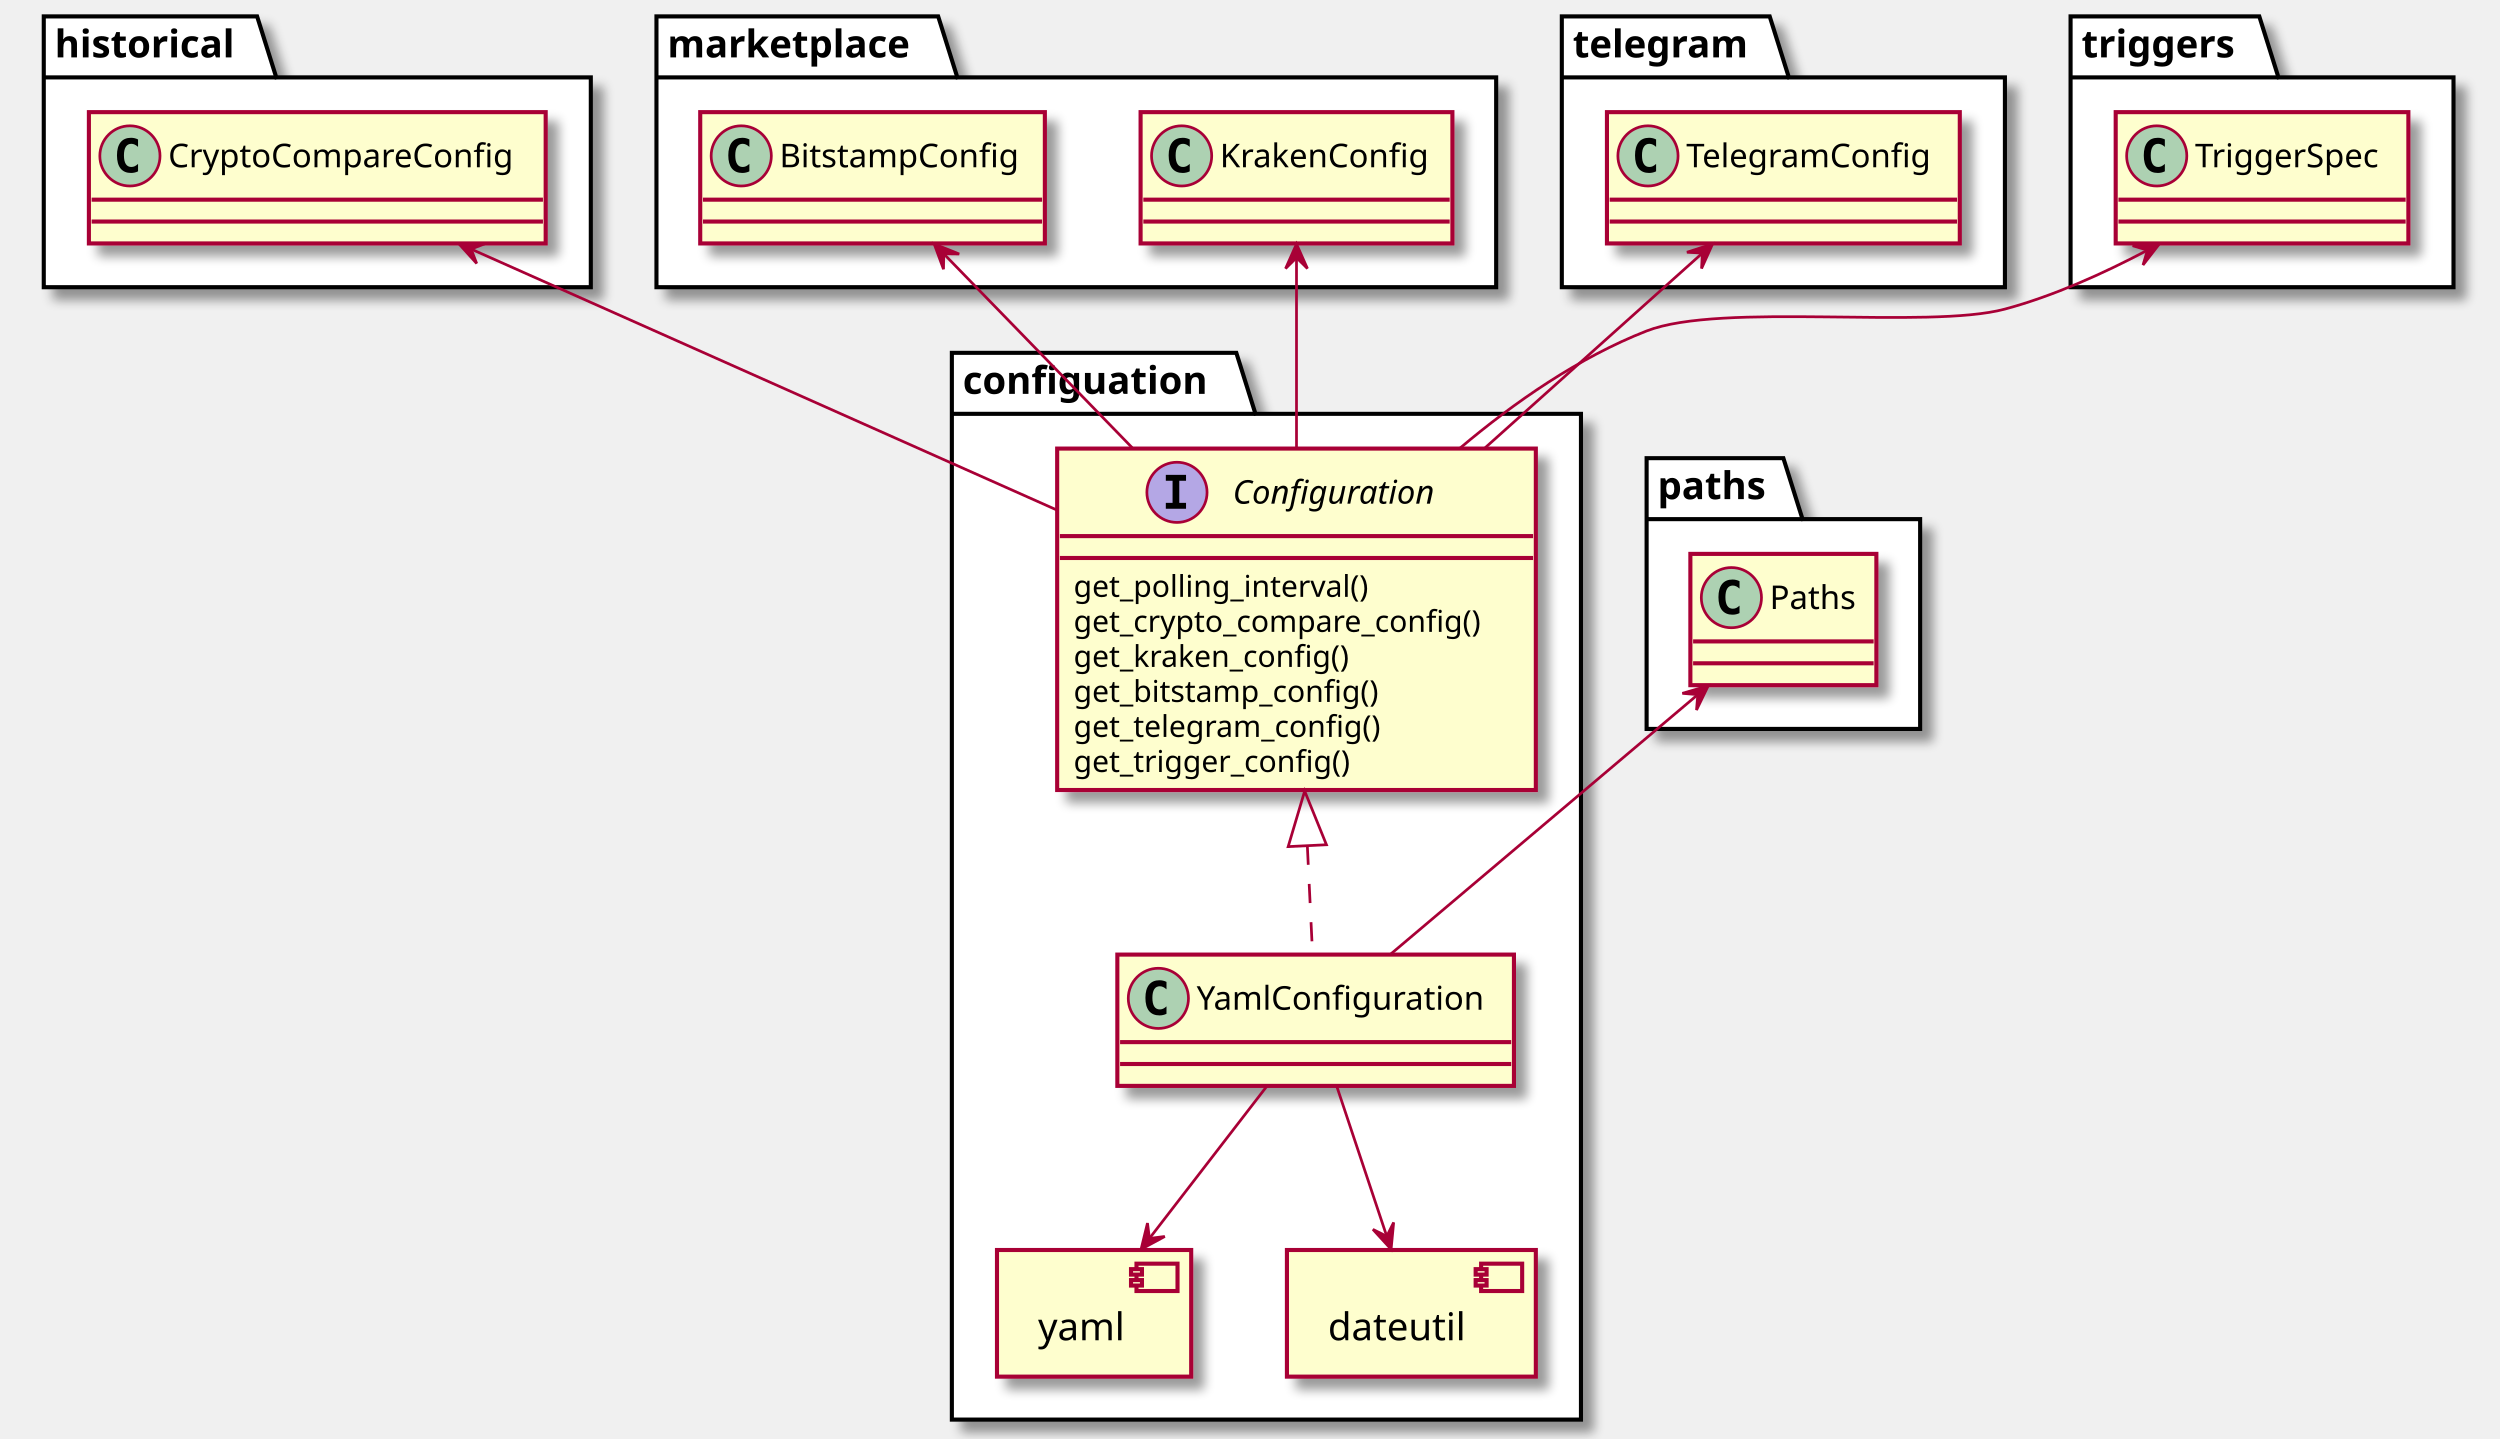
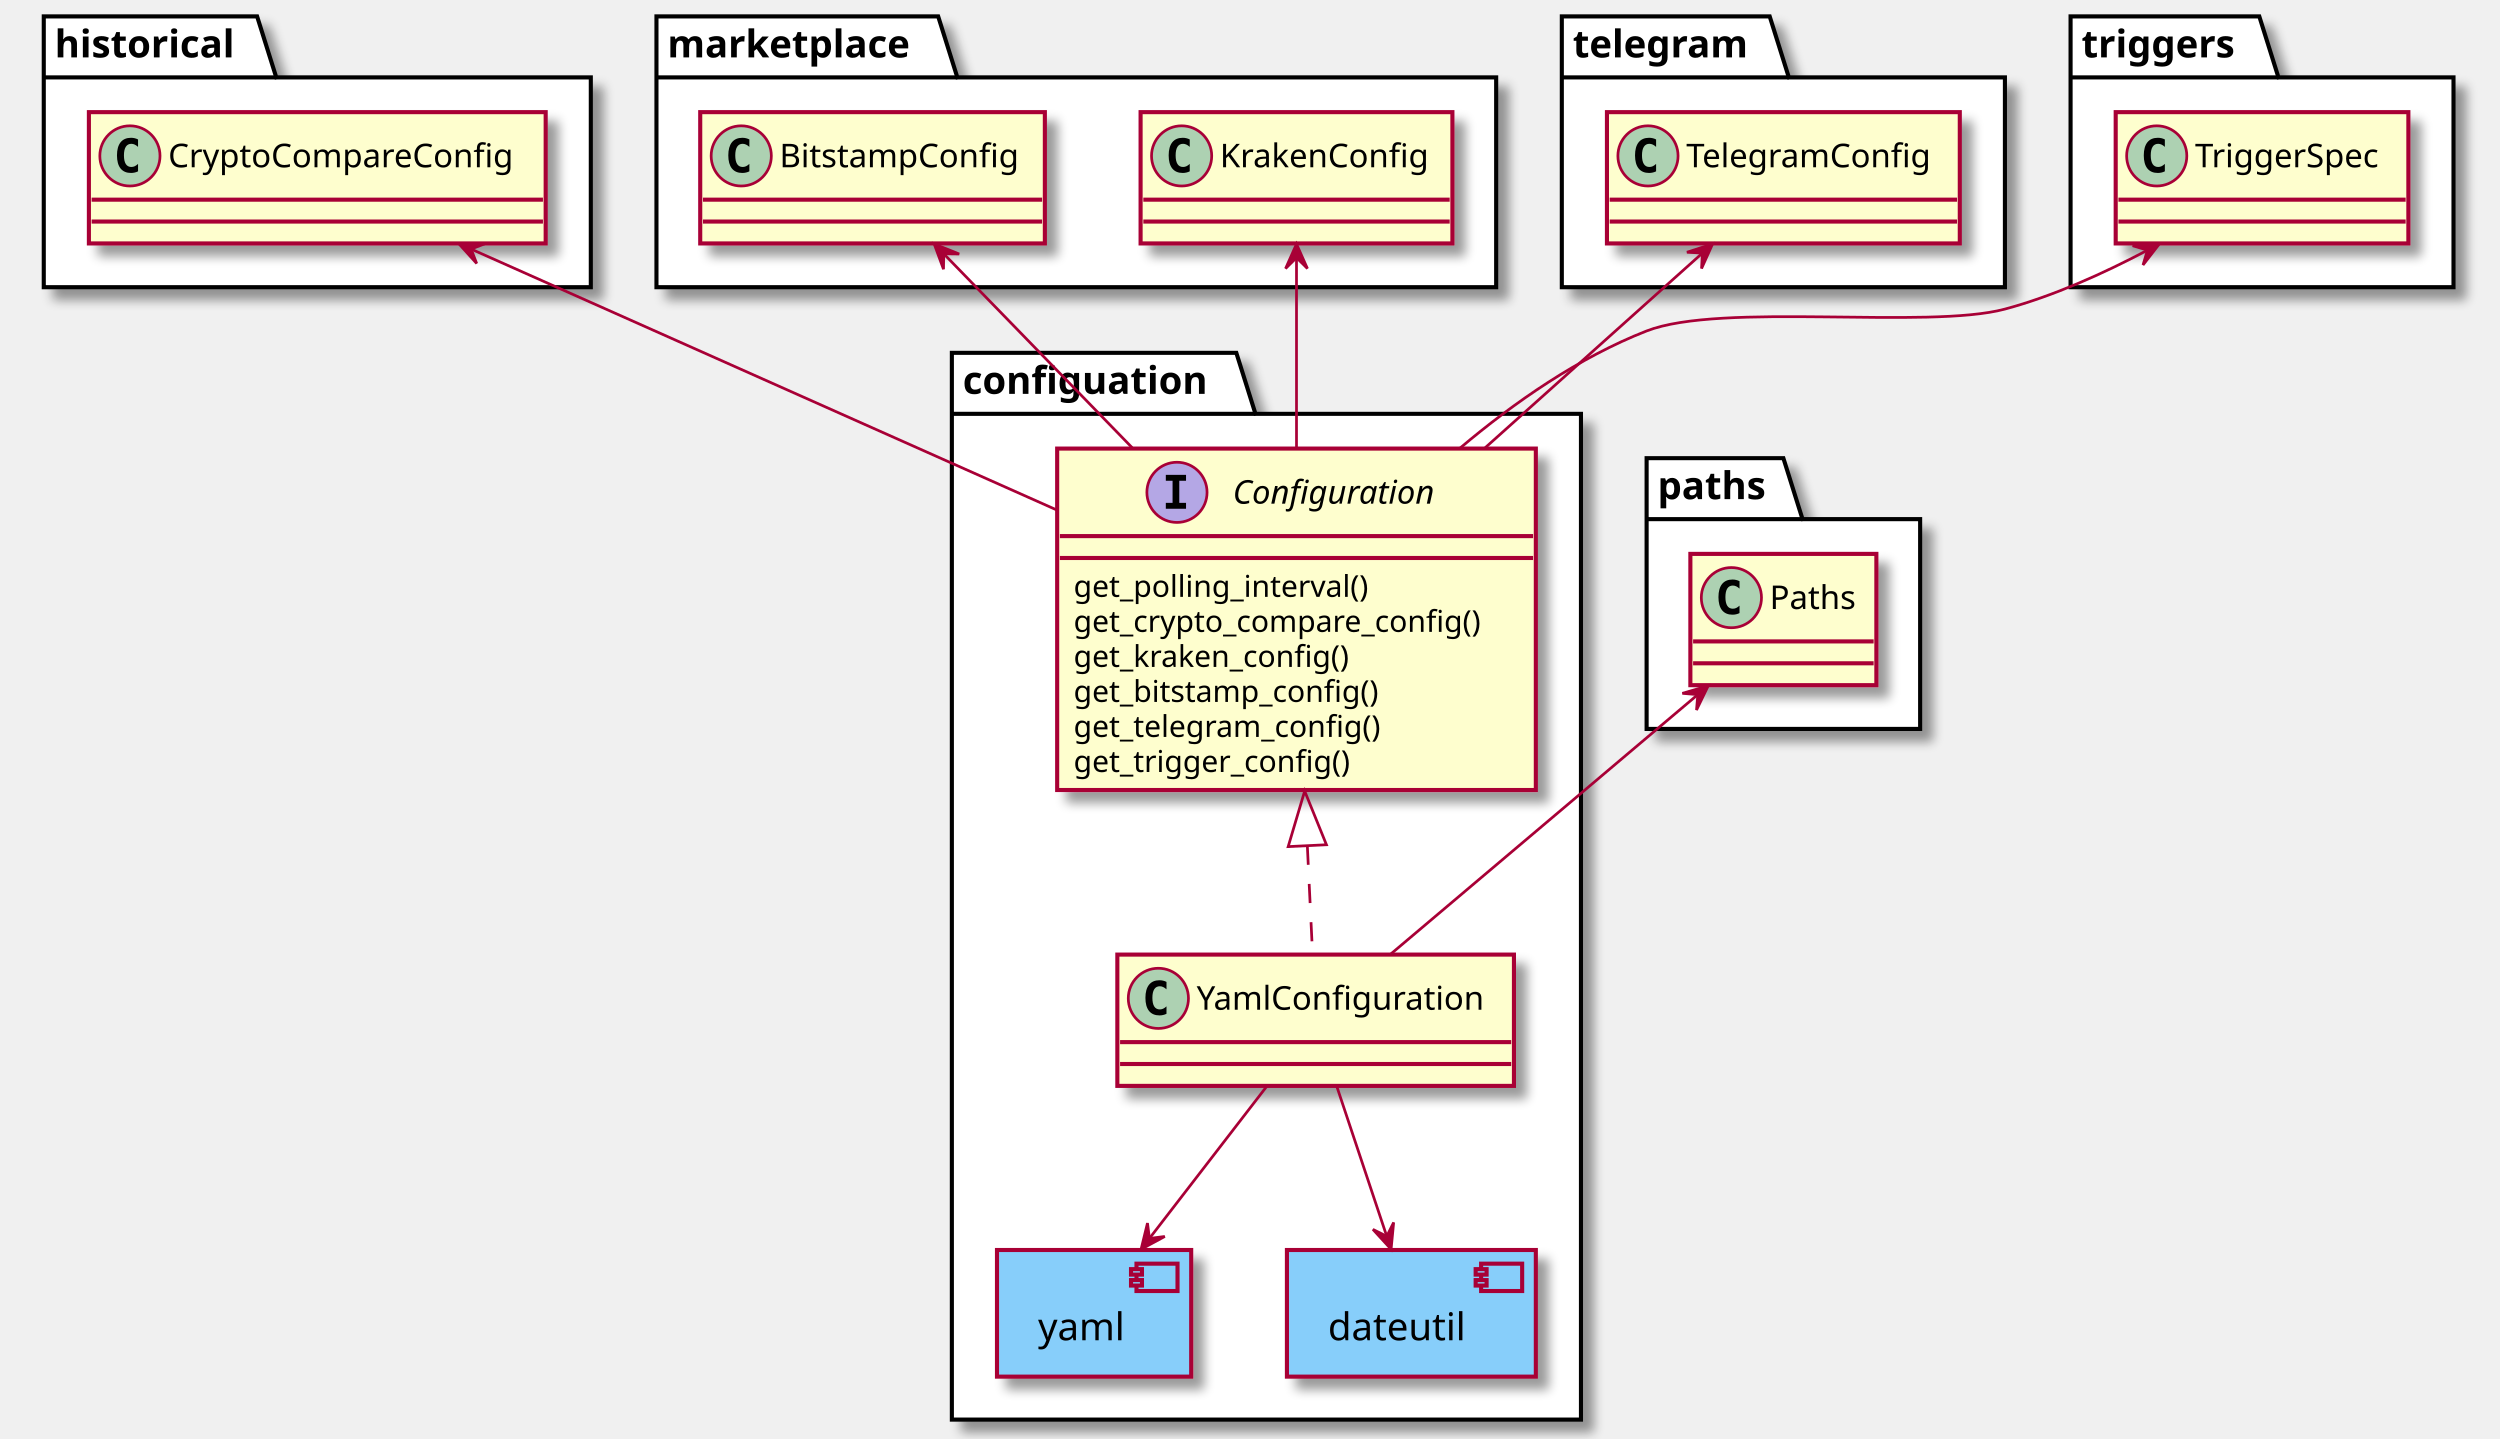
<svg xmlns="http://www.w3.org/2000/svg" contentScriptType="application/ecmascript" contentStyleType="text/css" height="526px" preserveAspectRatio="none" style="width:914px;height:526px;background:#FFFFFF;" version="1.1" viewBox="0 0 914 526" width="914px" zoomAndPan="magnify">
  <defs>
-     <filter height="300%" id="f9tw5wvbprz9z" width="300%" x="-1" y="-1">
+     <filter height="300%" id="f1sx0e5d1yronb" width="300%" x="-1" y="-1">
      <feGaussianBlur result="blurOut" stdDeviation="2.0" />
      <feColorMatrix in="blurOut" result="blurOut2" type="matrix" values="0 0 0 0 0 0 0 0 0 0 0 0 0 0 0 0 0 0 .4 0" />
      <feOffset dx="4.0" dy="4.0" in="blurOut2" result="blurOut3" />
      <feBlend in="SourceGraphic" in2="blurOut3" mode="normal" />
    </filter>
  </defs>
  <g>
-     <polygon fill="#FFFFFF" filter="url(#f9tw5wvbprz9z)" points="348,129,452,129,459,151.297,578,151.297,578,519,348,519,348,129" style="stroke:#000000;stroke-width:1.5;" />
+     <polygon fill="#FFFFFF" filter="url(#f1sx0e5d1yronb)" points="348,129,452,129,459,151.297,578,151.297,578,519,348,519,348,129" style="stroke:#000000;stroke-width:1.5;" />
    <line style="stroke:#000000;stroke-width:1.5;" x1="348" x2="459" y1="151.297" y2="151.297" />
    <text fill="#000000" font-family="sans-serif" font-size="14" font-weight="bold" lengthAdjust="spacing" textLength="98" x="352" y="143.995">configuation</text>
-     <polygon fill="#FFFFFF" filter="url(#f9tw5wvbprz9z)" points="16,6,94,6,101,28.297,216,28.297,216,105,16,105,16,6" style="stroke:#000000;stroke-width:1.5;" />
+     <polygon fill="#FFFFFF" filter="url(#f1sx0e5d1yronb)" points="16,6,94,6,101,28.297,216,28.297,216,105,16,105,16,6" style="stroke:#000000;stroke-width:1.5;" />
    <line style="stroke:#000000;stroke-width:1.5;" x1="16" x2="101" y1="28.297" y2="28.297" />
    <text fill="#000000" font-family="sans-serif" font-size="14" font-weight="bold" lengthAdjust="spacing" textLength="72" x="20" y="20.995">historical</text>
-     <polygon fill="#FFFFFF" filter="url(#f9tw5wvbprz9z)" points="240,6,343,6,350,28.297,547,28.297,547,105,240,105,240,6" style="stroke:#000000;stroke-width:1.5;" />
+     <polygon fill="#FFFFFF" filter="url(#f1sx0e5d1yronb)" points="240,6,343,6,350,28.297,547,28.297,547,105,240,105,240,6" style="stroke:#000000;stroke-width:1.5;" />
    <line style="stroke:#000000;stroke-width:1.5;" x1="240" x2="350" y1="28.297" y2="28.297" />
    <text fill="#000000" font-family="sans-serif" font-size="14" font-weight="bold" lengthAdjust="spacing" textLength="97" x="244" y="20.995">marketplace</text>
-     <polygon fill="#FFFFFF" filter="url(#f9tw5wvbprz9z)" points="571,6,647,6,654,28.297,733,28.297,733,105,571,105,571,6" style="stroke:#000000;stroke-width:1.5;" />
+     <polygon fill="#FFFFFF" filter="url(#f1sx0e5d1yronb)" points="571,6,647,6,654,28.297,733,28.297,733,105,571,105,571,6" style="stroke:#000000;stroke-width:1.5;" />
    <line style="stroke:#000000;stroke-width:1.5;" x1="571" x2="654" y1="28.297" y2="28.297" />
    <text fill="#000000" font-family="sans-serif" font-size="14" font-weight="bold" lengthAdjust="spacing" textLength="70" x="575" y="20.995">telegram</text>
-     <polygon fill="#FFFFFF" filter="url(#f9tw5wvbprz9z)" points="757,6,826,6,833,28.297,897,28.297,897,105,757,105,757,6" style="stroke:#000000;stroke-width:1.5;" />
+     <polygon fill="#FFFFFF" filter="url(#f1sx0e5d1yronb)" points="757,6,826,6,833,28.297,897,28.297,897,105,757,105,757,6" style="stroke:#000000;stroke-width:1.5;" />
    <line style="stroke:#000000;stroke-width:1.5;" x1="757" x2="833" y1="28.297" y2="28.297" />
    <text fill="#000000" font-family="sans-serif" font-size="14" font-weight="bold" lengthAdjust="spacing" textLength="63" x="761" y="20.995">triggers</text>
-     <polygon fill="#FFFFFF" filter="url(#f9tw5wvbprz9z)" points="602,167.5,652,167.5,659,189.797,702,189.797,702,266.5,602,266.5,602,167.5" style="stroke:#000000;stroke-width:1.5;" />
+     <polygon fill="#FFFFFF" filter="url(#f1sx0e5d1yronb)" points="602,167.5,652,167.5,659,189.797,702,189.797,702,266.5,602,266.5,602,167.5" style="stroke:#000000;stroke-width:1.5;" />
    <line style="stroke:#000000;stroke-width:1.5;" x1="602" x2="659" y1="189.797" y2="189.797" />
    <text fill="#000000" font-family="sans-serif" font-size="14" font-weight="bold" lengthAdjust="spacing" textLength="44" x="606" y="182.495">paths</text>
-     <rect fill="#FEFECE" filter="url(#f9tw5wvbprz9z)" height="46.297" style="stroke:#A80036;stroke-width:1.5;" width="71" x="364.5" y="457" />
-     <rect fill="#FEFECE" height="10" style="stroke:#A80036;stroke-width:1.5;" width="15" x="415.5" y="462" />
-     <rect fill="#FEFECE" height="2" style="stroke:#A80036;stroke-width:1.5;" width="4" x="413.5" y="464" />
-     <rect fill="#FEFECE" height="2" style="stroke:#A80036;stroke-width:1.5;" width="4" x="413.5" y="468" />
+     <rect fill="#87CEFA" filter="url(#f1sx0e5d1yronb)" height="46.297" style="stroke:#A80036;stroke-width:1.5;" width="71" x="364.5" y="457" />
+     <rect fill="#87CEFA" height="10" style="stroke:#A80036;stroke-width:1.5;" width="15" x="415.5" y="462" />
+     <rect fill="#87CEFA" height="2" style="stroke:#A80036;stroke-width:1.5;" width="4" x="413.5" y="464" />
+     <rect fill="#87CEFA" height="2" style="stroke:#A80036;stroke-width:1.5;" width="4" x="413.5" y="468" />
    <text fill="#000000" font-family="sans-serif" font-size="14" lengthAdjust="spacing" textLength="31" x="379.5" y="489.995">yaml</text>
-     <rect fill="#FEFECE" filter="url(#f9tw5wvbprz9z)" height="46.297" style="stroke:#A80036;stroke-width:1.5;" width="91" x="470.5" y="457" />
-     <rect fill="#FEFECE" height="10" style="stroke:#A80036;stroke-width:1.5;" width="15" x="541.5" y="462" />
-     <rect fill="#FEFECE" height="2" style="stroke:#A80036;stroke-width:1.5;" width="4" x="539.5" y="464" />
-     <rect fill="#FEFECE" height="2" style="stroke:#A80036;stroke-width:1.5;" width="4" x="539.5" y="468" />
+     <rect fill="#87CEFA" filter="url(#f1sx0e5d1yronb)" height="46.297" style="stroke:#A80036;stroke-width:1.5;" width="91" x="470.5" y="457" />
+     <rect fill="#87CEFA" height="10" style="stroke:#A80036;stroke-width:1.5;" width="15" x="541.5" y="462" />
+     <rect fill="#87CEFA" height="2" style="stroke:#A80036;stroke-width:1.5;" width="4" x="539.5" y="464" />
+     <rect fill="#87CEFA" height="2" style="stroke:#A80036;stroke-width:1.5;" width="4" x="539.5" y="468" />
    <text fill="#000000" font-family="sans-serif" font-size="14" lengthAdjust="spacing" textLength="51" x="485.5" y="489.995">dateutil</text>
-     <rect codeLine="8" fill="#FEFECE" filter="url(#f9tw5wvbprz9z)" height="124.828" id="configuation.Configuration" style="stroke:#A80036;stroke-width:1.5;" width="175" x="386.5" y="164" />
+     <rect codeLine="8" fill="#FEFECE" filter="url(#f1sx0e5d1yronb)" height="124.828" id="configuation.Configuration" style="stroke:#A80036;stroke-width:1.5;" width="175" x="386.5" y="164" />
    <ellipse cx="430.3" cy="180" fill="#B4A7E5" rx="11" ry="11" style="stroke:#A80036;stroke-width:1.0;" />
    <path d="M426.222,175.766 L426.222,173.609 L433.613,173.609 L433.613,175.766 L431.144,175.766 L431.144,183.844 L433.613,183.844 L433.613,186 L426.222,186 L426.222,183.844 L428.691,183.844 L428.691,175.766 L426.222,175.766 Z " fill="#000000" />
    <text fill="#000000" font-family="sans-serif" font-size="12" font-style="italic" lengthAdjust="spacing" textLength="79" x="450.7" y="184.154">Configuration</text>
    <line style="stroke:#A80036;stroke-width:1.5;" x1="387.5" x2="560.5" y1="196" y2="196" />
    <line style="stroke:#A80036;stroke-width:1.5;" x1="387.5" x2="560.5" y1="204" y2="204" />
    <text fill="#000000" font-family="sans-serif" font-size="11" lengthAdjust="spacing" textLength="117" x="392.5" y="218.21">get_polling_interval()</text>
    <text fill="#000000" font-family="sans-serif" font-size="11" lengthAdjust="spacing" textLength="163" x="392.5" y="231.015">get_crypto_compare_config()</text>
    <text fill="#000000" font-family="sans-serif" font-size="11" lengthAdjust="spacing" textLength="110" x="392.5" y="243.82">get_kraken_config()</text>
    <text fill="#000000" font-family="sans-serif" font-size="11" lengthAdjust="spacing" textLength="122" x="392.5" y="256.625">get_bitstamp_config()</text>
    <text fill="#000000" font-family="sans-serif" font-size="11" lengthAdjust="spacing" textLength="123" x="392.5" y="269.429">get_telegram_config()</text>
    <text fill="#000000" font-family="sans-serif" font-size="11" lengthAdjust="spacing" textLength="110" x="392.5" y="282.234">get_trigger_config()</text>
-     <rect codeLine="17" fill="#FEFECE" filter="url(#f9tw5wvbprz9z)" height="48" id="configuation.YamlConfiguration" style="stroke:#A80036;stroke-width:1.5;" width="145" x="408.5" y="349" />
+     <rect codeLine="17" fill="#FEFECE" filter="url(#f1sx0e5d1yronb)" height="48" id="configuation.YamlConfiguration" style="stroke:#A80036;stroke-width:1.5;" width="145" x="408.5" y="349" />
    <ellipse cx="423.5" cy="365" fill="#ADD1B2" rx="11" ry="11" style="stroke:#A80036;stroke-width:1.0;" />
    <path d="M426.469,370.641 Q425.891,370.938 425.25,371.078 Q424.609,371.234 423.906,371.234 Q421.406,371.234 420.078,369.594 Q418.766,367.938 418.766,364.812 Q418.766,361.688 420.078,360.031 Q421.406,358.375 423.906,358.375 Q424.609,358.375 425.25,358.531 Q425.906,358.688 426.469,358.984 L426.469,361.703 Q425.844,361.125 425.25,360.859 Q424.656,360.578 424.031,360.578 Q422.688,360.578 422,361.656 Q421.312,362.719 421.312,364.812 Q421.312,366.906 422,367.984 Q422.688,369.047 424.031,369.047 Q424.656,369.047 425.25,368.781 Q425.844,368.5 426.469,367.922 L426.469,370.641 Z " fill="#000000" />
    <text fill="#000000" font-family="sans-serif" font-size="12" lengthAdjust="spacing" textLength="113" x="437.5" y="369.154">YamlConfiguration</text>
    <line style="stroke:#A80036;stroke-width:1.5;" x1="409.5" x2="552.5" y1="381" y2="381" />
    <line style="stroke:#A80036;stroke-width:1.5;" x1="409.5" x2="552.5" y1="389" y2="389" />
-     <rect fill="#FEFECE" filter="url(#f9tw5wvbprz9z)" height="48" id="historical.CryptoCompareConfig" style="stroke:#A80036;stroke-width:1.5;" width="167" x="32.5" y="41" />
+     <rect fill="#FEFECE" filter="url(#f1sx0e5d1yronb)" height="48" id="historical.CryptoCompareConfig" style="stroke:#A80036;stroke-width:1.5;" width="167" x="32.5" y="41" />
    <ellipse cx="47.5" cy="57" fill="#ADD1B2" rx="11" ry="11" style="stroke:#A80036;stroke-width:1.0;" />
    <path d="M50.469,62.641 Q49.891,62.938 49.25,63.078 Q48.609,63.234 47.906,63.234 Q45.406,63.234 44.078,61.594 Q42.766,59.938 42.766,56.812 Q42.766,53.688 44.078,52.031 Q45.406,50.375 47.906,50.375 Q48.609,50.375 49.25,50.531 Q49.906,50.688 50.469,50.984 L50.469,53.703 Q49.844,53.125 49.25,52.859 Q48.656,52.578 48.031,52.578 Q46.688,52.578 46,53.656 Q45.312,54.719 45.312,56.812 Q45.312,58.906 46,59.984 Q46.688,61.047 48.031,61.047 Q48.656,61.047 49.25,60.781 Q49.844,60.5 50.469,59.922 L50.469,62.641 Z " fill="#000000" />
    <text fill="#000000" font-family="sans-serif" font-size="12" lengthAdjust="spacing" textLength="135" x="61.5" y="61.154">CryptoCompareConfig</text>
    <line style="stroke:#A80036;stroke-width:1.5;" x1="33.5" x2="198.5" y1="73" y2="73" />
    <line style="stroke:#A80036;stroke-width:1.5;" x1="33.5" x2="198.5" y1="81" y2="81" />
-     <rect fill="#FEFECE" filter="url(#f9tw5wvbprz9z)" height="48" id="marketplace.KrakenConfig" style="stroke:#A80036;stroke-width:1.5;" width="114" x="417" y="41" />
+     <rect fill="#FEFECE" filter="url(#f1sx0e5d1yronb)" height="48" id="marketplace.KrakenConfig" style="stroke:#A80036;stroke-width:1.5;" width="114" x="417" y="41" />
    <ellipse cx="432" cy="57" fill="#ADD1B2" rx="11" ry="11" style="stroke:#A80036;stroke-width:1.0;" />
    <path d="M434.969,62.641 Q434.391,62.938 433.75,63.078 Q433.109,63.234 432.406,63.234 Q429.906,63.234 428.578,61.594 Q427.266,59.938 427.266,56.812 Q427.266,53.688 428.578,52.031 Q429.906,50.375 432.406,50.375 Q433.109,50.375 433.75,50.531 Q434.406,50.688 434.969,50.984 L434.969,53.703 Q434.344,53.125 433.75,52.859 Q433.156,52.578 432.531,52.578 Q431.188,52.578 430.5,53.656 Q429.812,54.719 429.812,56.812 Q429.812,58.906 430.5,59.984 Q431.188,61.047 432.531,61.047 Q433.156,61.047 433.75,60.781 Q434.344,60.5 434.969,59.922 L434.969,62.641 Z " fill="#000000" />
    <text fill="#000000" font-family="sans-serif" font-size="12" lengthAdjust="spacing" textLength="82" x="446" y="61.154">KrakenConfig</text>
    <line style="stroke:#A80036;stroke-width:1.5;" x1="418" x2="530" y1="73" y2="73" />
    <line style="stroke:#A80036;stroke-width:1.5;" x1="418" x2="530" y1="81" y2="81" />
-     <rect fill="#FEFECE" filter="url(#f9tw5wvbprz9z)" height="48" id="marketplace.BitstampConfig" style="stroke:#A80036;stroke-width:1.5;" width="126" x="256" y="41" />
+     <rect fill="#FEFECE" filter="url(#f1sx0e5d1yronb)" height="48" id="marketplace.BitstampConfig" style="stroke:#A80036;stroke-width:1.5;" width="126" x="256" y="41" />
    <ellipse cx="271" cy="57" fill="#ADD1B2" rx="11" ry="11" style="stroke:#A80036;stroke-width:1.0;" />
    <path d="M273.969,62.641 Q273.391,62.938 272.75,63.078 Q272.109,63.234 271.406,63.234 Q268.906,63.234 267.578,61.594 Q266.266,59.938 266.266,56.812 Q266.266,53.688 267.578,52.031 Q268.906,50.375 271.406,50.375 Q272.109,50.375 272.75,50.531 Q273.406,50.688 273.969,50.984 L273.969,53.703 Q273.344,53.125 272.75,52.859 Q272.156,52.578 271.531,52.578 Q270.188,52.578 269.5,53.656 Q268.812,54.719 268.812,56.812 Q268.812,58.906 269.5,59.984 Q270.188,61.047 271.531,61.047 Q272.156,61.047 272.75,60.781 Q273.344,60.5 273.969,59.922 L273.969,62.641 Z " fill="#000000" />
    <text fill="#000000" font-family="sans-serif" font-size="12" lengthAdjust="spacing" textLength="94" x="285" y="61.154">BitstampConfig</text>
    <line style="stroke:#A80036;stroke-width:1.5;" x1="257" x2="381" y1="73" y2="73" />
    <line style="stroke:#A80036;stroke-width:1.5;" x1="257" x2="381" y1="81" y2="81" />
-     <rect fill="#FEFECE" filter="url(#f9tw5wvbprz9z)" height="48" id="telegram.TelegramConfig" style="stroke:#A80036;stroke-width:1.5;" width="129" x="587.5" y="41" />
+     <rect fill="#FEFECE" filter="url(#f1sx0e5d1yronb)" height="48" id="telegram.TelegramConfig" style="stroke:#A80036;stroke-width:1.5;" width="129" x="587.5" y="41" />
    <ellipse cx="602.5" cy="57" fill="#ADD1B2" rx="11" ry="11" style="stroke:#A80036;stroke-width:1.0;" />
    <path d="M605.469,62.641 Q604.891,62.938 604.25,63.078 Q603.609,63.234 602.906,63.234 Q600.406,63.234 599.078,61.594 Q597.766,59.938 597.766,56.812 Q597.766,53.688 599.078,52.031 Q600.406,50.375 602.906,50.375 Q603.609,50.375 604.25,50.531 Q604.906,50.688 605.469,50.984 L605.469,53.703 Q604.844,53.125 604.25,52.859 Q603.656,52.578 603.031,52.578 Q601.688,52.578 601,53.656 Q600.312,54.719 600.312,56.812 Q600.312,58.906 601,59.984 Q601.688,61.047 603.031,61.047 Q603.656,61.047 604.25,60.781 Q604.844,60.5 605.469,59.922 L605.469,62.641 Z " fill="#000000" />
    <text fill="#000000" font-family="sans-serif" font-size="12" lengthAdjust="spacing" textLength="97" x="616.5" y="61.154">TelegramConfig</text>
    <line style="stroke:#A80036;stroke-width:1.5;" x1="588.5" x2="715.5" y1="73" y2="73" />
    <line style="stroke:#A80036;stroke-width:1.5;" x1="588.5" x2="715.5" y1="81" y2="81" />
-     <rect fill="#FEFECE" filter="url(#f9tw5wvbprz9z)" height="48" id="triggers.TriggerSpec" style="stroke:#A80036;stroke-width:1.5;" width="107" x="773.5" y="41" />
+     <rect fill="#FEFECE" filter="url(#f1sx0e5d1yronb)" height="48" id="triggers.TriggerSpec" style="stroke:#A80036;stroke-width:1.5;" width="107" x="773.5" y="41" />
    <ellipse cx="788.5" cy="57" fill="#ADD1B2" rx="11" ry="11" style="stroke:#A80036;stroke-width:1.0;" />
    <path d="M791.469,62.641 Q790.891,62.938 790.25,63.078 Q789.609,63.234 788.906,63.234 Q786.406,63.234 785.078,61.594 Q783.766,59.938 783.766,56.812 Q783.766,53.688 785.078,52.031 Q786.406,50.375 788.906,50.375 Q789.609,50.375 790.25,50.531 Q790.906,50.688 791.469,50.984 L791.469,53.703 Q790.844,53.125 790.25,52.859 Q789.656,52.578 789.031,52.578 Q787.688,52.578 787,53.656 Q786.312,54.719 786.312,56.812 Q786.312,58.906 787,59.984 Q787.688,61.047 789.031,61.047 Q789.656,61.047 790.25,60.781 Q790.844,60.5 791.469,59.922 L791.469,62.641 Z " fill="#000000" />
    <text fill="#000000" font-family="sans-serif" font-size="12" lengthAdjust="spacing" textLength="75" x="802.5" y="61.154">TriggerSpec</text>
    <line style="stroke:#A80036;stroke-width:1.5;" x1="774.5" x2="879.5" y1="73" y2="73" />
    <line style="stroke:#A80036;stroke-width:1.5;" x1="774.5" x2="879.5" y1="81" y2="81" />
-     <rect fill="#FEFECE" filter="url(#f9tw5wvbprz9z)" height="48" id="paths.Paths" style="stroke:#A80036;stroke-width:1.5;" width="68" x="618" y="202.5" />
+     <rect fill="#FEFECE" filter="url(#f1sx0e5d1yronb)" height="48" id="paths.Paths" style="stroke:#A80036;stroke-width:1.5;" width="68" x="618" y="202.5" />
    <ellipse cx="633" cy="218.5" fill="#ADD1B2" rx="11" ry="11" style="stroke:#A80036;stroke-width:1.0;" />
    <path d="M635.969,224.141 Q635.391,224.438 634.75,224.578 Q634.109,224.734 633.406,224.734 Q630.906,224.734 629.578,223.094 Q628.266,221.438 628.266,218.312 Q628.266,215.188 629.578,213.531 Q630.906,211.875 633.406,211.875 Q634.109,211.875 634.75,212.031 Q635.406,212.188 635.969,212.484 L635.969,215.203 Q635.344,214.625 634.75,214.359 Q634.156,214.078 633.531,214.078 Q632.188,214.078 631.5,215.156 Q630.812,216.219 630.812,218.312 Q630.812,220.406 631.5,221.484 Q632.188,222.547 633.531,222.547 Q634.156,222.547 634.75,222.281 Q635.344,222 635.969,221.422 L635.969,224.141 Z " fill="#000000" />
    <text fill="#000000" font-family="sans-serif" font-size="12" lengthAdjust="spacing" textLength="36" x="647" y="222.654">Paths</text>
    <line style="stroke:#A80036;stroke-width:1.5;" x1="619" x2="685" y1="234.5" y2="234.5" />
    <line style="stroke:#A80036;stroke-width:1.5;" x1="619" x2="685" y1="242.5" y2="242.5" />
    <path d="M477.96,309.18 C478.66,323.77 479.34,337.83 479.88,348.94 " fill="none" id="configuation.Configuration-backto-configuation.YamlConfiguration" style="stroke:#A80036;stroke-width:1.0;stroke-dasharray:7.0,7.0;" />
    <polygon fill="none" points="470.96,309.52,476.99,289.2,484.95,308.84,470.96,309.52" style="stroke:#A80036;stroke-width:1.0;" />
    <path codeLine="19" d="M172.44,91.15 C229.86,116.73 319.66,156.74 386.35,186.45 " fill="none" id="historical.CryptoCompareConfig-backto-configuation.Configuration" style="stroke:#A80036;stroke-width:1.0;" />
    <polygon fill="#A80036" points="167.67,89.02,174.274,96.327,172.24,91.048,177.519,89.014,167.67,89.02" style="stroke:#A80036;stroke-width:1.0;" />
    <path codeLine="20" d="M474,94.43 C474,113.66 474,139.81 474,163.7 " fill="none" id="marketplace.KrakenConfig-backto-configuation.Configuration" style="stroke:#A80036;stroke-width:1.0;" />
    <polygon fill="#A80036" points="474,89.19,470,98.19,474,94.19,478,98.19,474,89.19" style="stroke:#A80036;stroke-width:1.0;" />
    <path codeLine="21" d="M345.2,92.96 C364.01,112.31 390.13,139.2 413.94,163.7 " fill="none" id="marketplace.BitstampConfig-backto-configuation.Configuration" style="stroke:#A80036;stroke-width:1.0;" />
    <polygon fill="#A80036" points="341.54,89.19,344.945,98.431,345.025,92.775,350.682,92.855,341.54,89.19" style="stroke:#A80036;stroke-width:1.0;" />
    <path codeLine="22" d="M622.18,92.72 C600.56,112.09 570.42,139.1 542.97,163.7 " fill="none" id="telegram.TelegramConfig-backto-configuation.Configuration" style="stroke:#A80036;stroke-width:1.0;" />
    <polygon fill="#A80036" points="626.12,89.19,616.748,92.218,622.396,92.527,622.087,98.175,626.12,89.19" style="stroke:#A80036;stroke-width:1.0;" />
    <path codeLine="23" d="M784.73,91.67 C769.04,99.96 750.73,108.24 733,113 C704.83,120.56 629.16,110.38 602,121 C577.29,130.67 553.72,146.99 533.7,163.9 " fill="none" id="triggers.TriggerSpec-backto-configuation.Configuration" style="stroke:#A80036;stroke-width:1.0;" />
    <polygon fill="#A80036" points="789.52,89.1,779.699,89.835,785.115,91.466,783.485,96.883,789.52,89.1" style="stroke:#A80036;stroke-width:1.0;" />
    <path codeLine="25" d="M488.68,397.04 C494.04,413.13 501.22,434.67 506.88,451.63 " fill="none" id="configuation.YamlConfiguration-to-configuation.dateutil" style="stroke:#A80036;stroke-width:1.0;" />
    <polygon fill="#A80036" points="508.58,456.73,509.52,446.926,506.995,451.988,501.933,449.463,508.58,456.73" style="stroke:#A80036;stroke-width:1.0;" />
    <path codeLine="26" d="M463.22,397.04 C450.6,413.4 433.63,435.41 420.44,452.5 " fill="none" id="configuation.YamlConfiguration-to-configuation.yaml" style="stroke:#A80036;stroke-width:1.0;" />
    <polygon fill="#A80036" points="417.18,456.73,425.848,452.053,420.237,452.773,419.517,447.162,417.18,456.73" style="stroke:#A80036;stroke-width:1.0;" />
    <path codeLine="29" d="M620.7,253.95 C588.56,281.11 539.04,322.95 508.41,348.84 " fill="none" id="paths.Paths-backto-configuation.YamlConfiguration" style="stroke:#A80036;stroke-width:1.0;" />
    <polygon fill="#A80036" points="624.53,250.72,615.076,253.482,620.714,253.95,620.245,259.588,624.53,250.72" style="stroke:#A80036;stroke-width:1.0;" />
  </g>
</svg>
